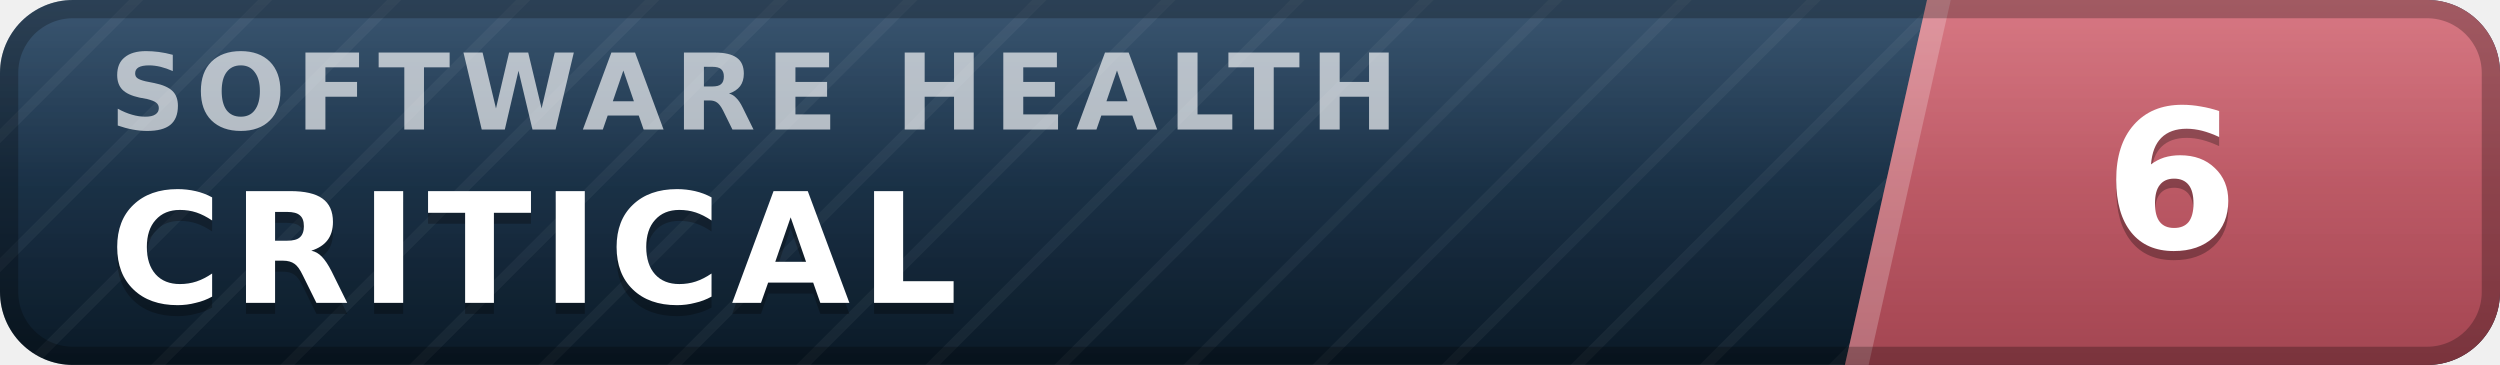
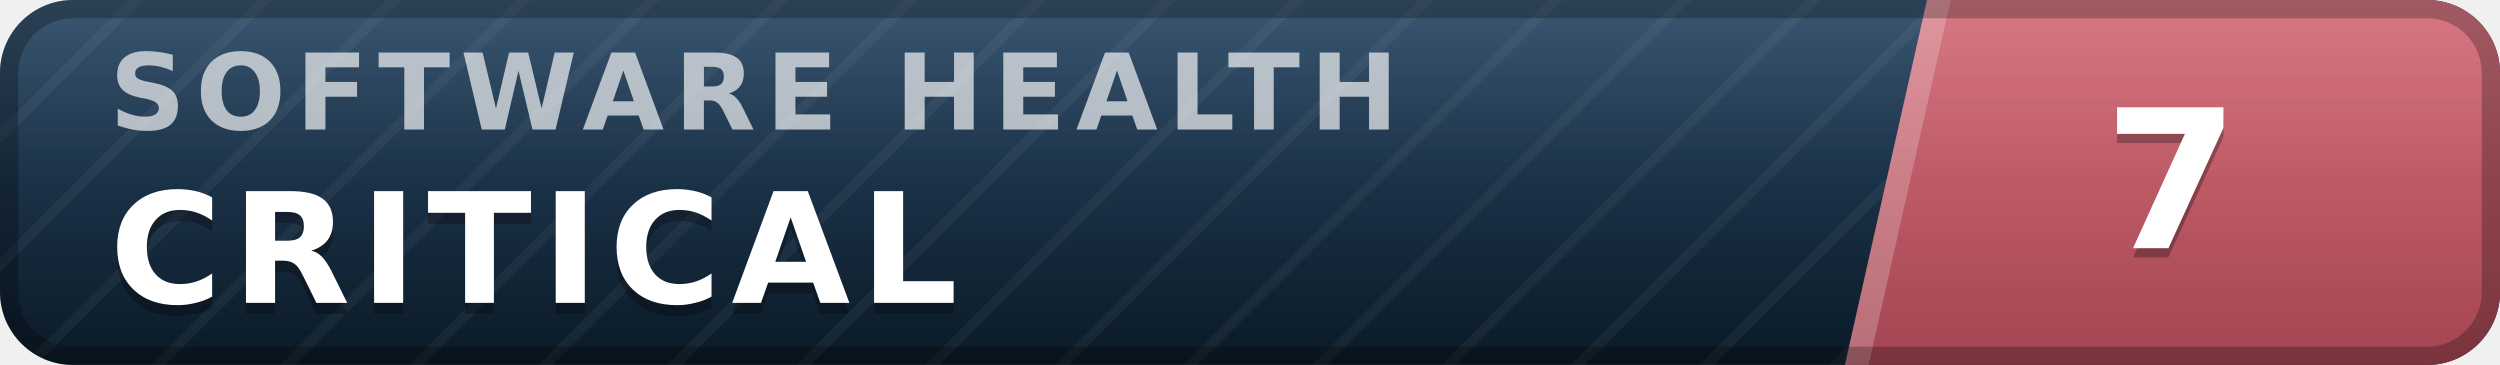
- <svg xmlns="http://www.w3.org/2000/svg" width="137" height="20" viewBox="0 0 137 20" role="img" aria-label="inspect.software software health index 6 of 100, critical" font-family="Verdana,DejaVu Sans,Geneva,sans-serif">
+ <svg xmlns="http://www.w3.org/2000/svg" width="137" height="20" viewBox="0 0 137 20" role="img" aria-label="inspect.software software health index 7 of 100, critical" font-family="Verdana,DejaVu Sans,Geneva,sans-serif">
  <defs>
    <linearGradient id="plate" x1="0" y1="0" x2="0" y2="1">
      <stop offset="0" stop-color="#1d3d5c" />
      <stop offset="1" stop-color="#0a1926" />
    </linearGradient>
    <linearGradient id="endplate" x1="0" y1="0" x2="0" y2="1">
      <stop offset="0" stop-color="#d16471" />
      <stop offset="1" stop-color="#a34551" />
    </linearGradient>
    <linearGradient id="gloss" x1="0" y1="0" x2="0" y2="1">
      <stop offset="0" stop-color="#fff" stop-opacity=".13" />
      <stop offset=".5" stop-color="#fff" stop-opacity=".03" />
      <stop offset="1" stop-color="#fff" stop-opacity="0" />
    </linearGradient>
    <pattern id="guilloche" width="5" height="5" patternUnits="userSpaceOnUse" patternTransform="rotate(45)">
      <line x1="0" y1="0" x2="0" y2="5" stroke="#fff" stroke-opacity=".045" stroke-width="1.1" />
    </pattern>
    <clipPath id="rounded">
      <rect width="137" height="20" rx="4" />
    </clipPath>
  </defs>
  <g clip-path="url(#rounded)">
    <rect width="137" height="20" fill="url(#plate)" />
    <rect width="137" height="20" fill="url(#guilloche)" />
    <polygon points="105.6,0 137,0 137,20 101.1,20" fill="url(#endplate)" />
    <polygon points="105.6,0 106.9,0 102.4,20 101.1,20" fill="#fff" fill-opacity=".22" />
    <text x="6.0" y="7.1" font-size="5.8" letter-spacing="0.55" fill="#fff" fill-opacity=".66" font-weight="bold" textLength="76.3" lengthAdjust="spacing">SOFTWARE HEALTH</text>
    <text x="6.0" y="17.2" font-size="8.4" fill="#000" fill-opacity=".3" font-weight="bold" letter-spacing="0.55" textLength="50.4" lengthAdjust="spacing">CRITICAL</text>
    <text x="6.0" y="16.6" font-size="8.4" fill="#fff" font-weight="bold" letter-spacing="0.55" textLength="50.4" lengthAdjust="spacing">CRITICAL</text>
-     <text x="119.0" y="14.1" font-size="10.6" fill="#000" fill-opacity=".3" font-weight="bold" text-anchor="middle">6</text>
-     <text x="119.0" y="13.6" font-size="10.6" fill="#fff" font-weight="bold" text-anchor="middle">6</text>
+     <text x="119.0" y="14.1" font-size="10.6" fill="#000" fill-opacity=".3" font-weight="bold" text-anchor="middle">7</text>
+     <text x="119.0" y="13.6" font-size="10.6" fill="#fff" font-weight="bold" text-anchor="middle">7</text>
    <rect width="137" height="20" fill="url(#gloss)" />
  </g>
  <rect x=".5" y=".5" width="136" height="19" rx="3.5" fill="none" stroke="#000" stroke-opacity=".25" />
</svg>
